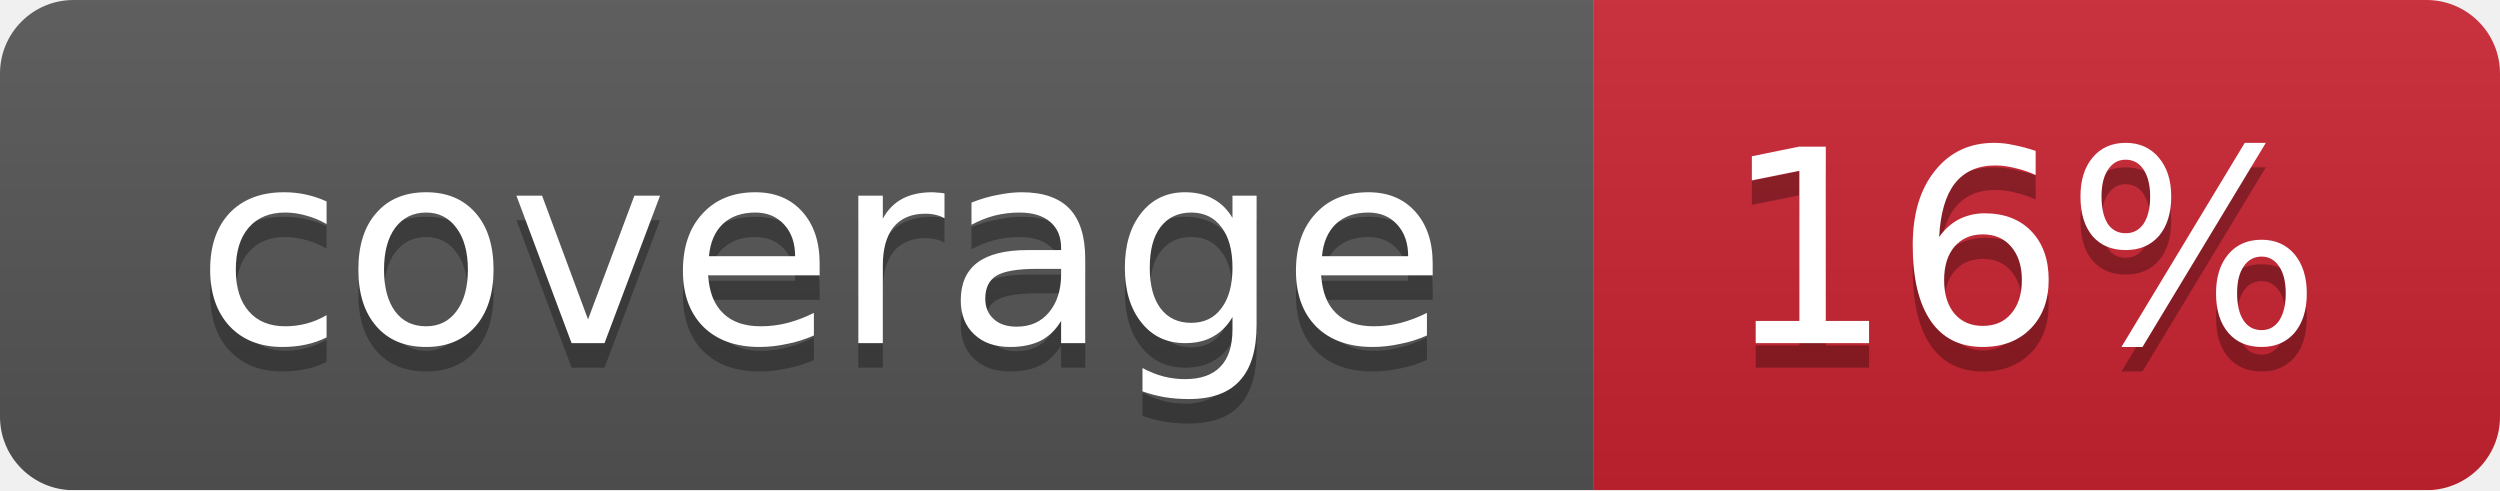
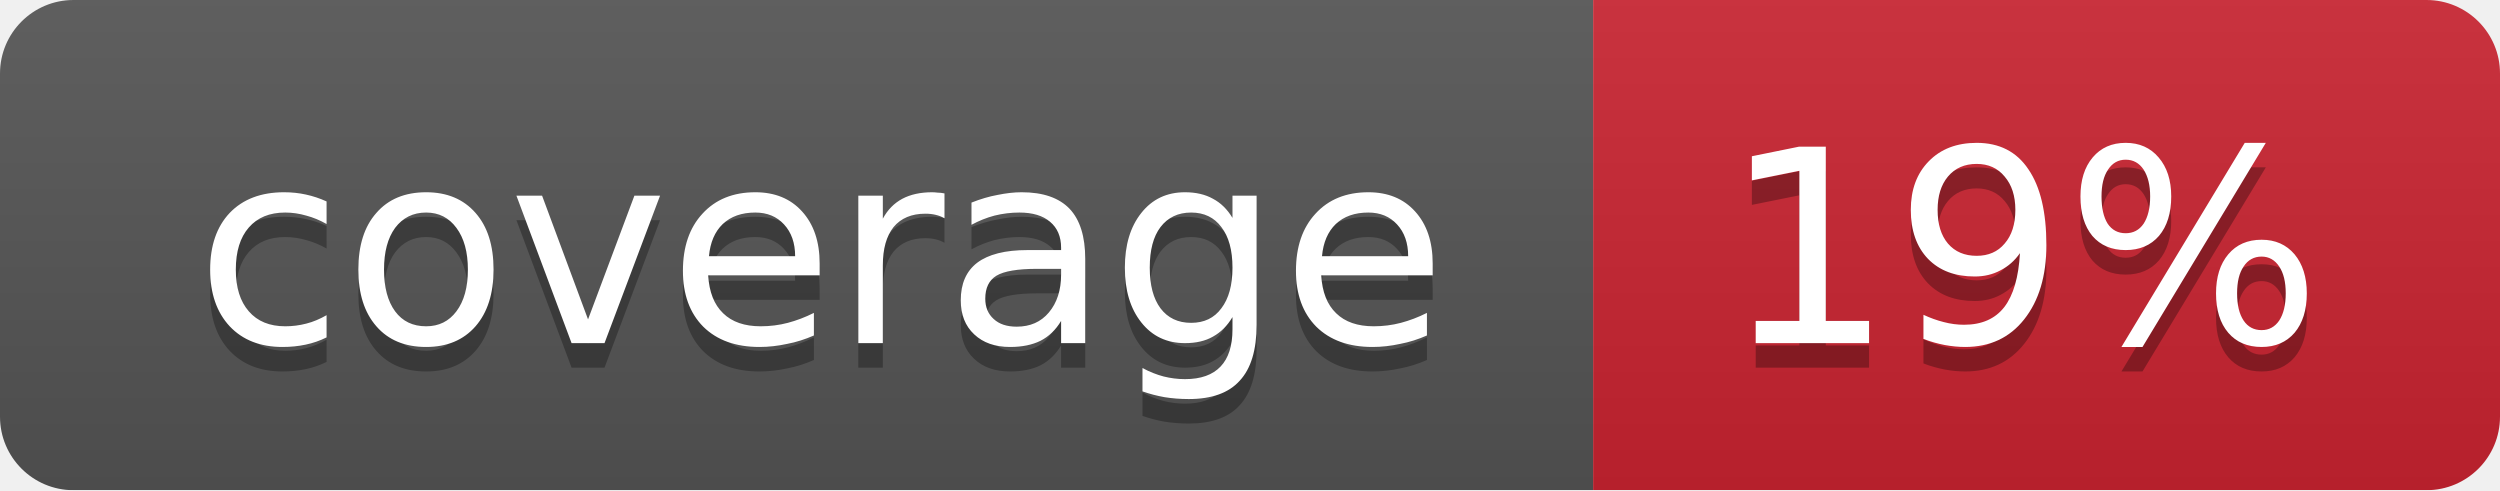
<svg xmlns="http://www.w3.org/2000/svg" width="102" height="20">
  <linearGradient id="smooth" x2="0" y2="100%">
    <stop offset="0" stop-color="#bbb" stop-opacity=".1" />
    <stop offset="1" stop-opacity=".1" />
  </linearGradient>
  <mask id="round">
    <rect width="102" height="20" rx="3" fill="#fff" />
  </mask>
  <g mask="url(#round)">
    <rect width="65" height="20" fill="#555" />
    <rect x="65" width="37" height="20" fill="#cb2431" />
    <rect width="102" height="20" fill="url(#smooth)" />
  </g>
  <g fill="#fff" text-anchor="middle" font-family="DejaVu Sans,Verdana,Geneva,sans-serif" font-size="11">
    <text x="33.5" y="15" fill="#010101" fill-opacity=".3">coverage</text>
    <text x="33.5" y="14">coverage</text>
-     <text x="82.5" y="15" fill="#010101" fill-opacity=".3">16%</text>
-     <text x="82.5" y="14">16%</text>
+     <text x="82.5" y="15" fill="#010101" fill-opacity=".3">19%</text>
+     <text x="82.5" y="14">19%</text>
  </g>
</svg>
